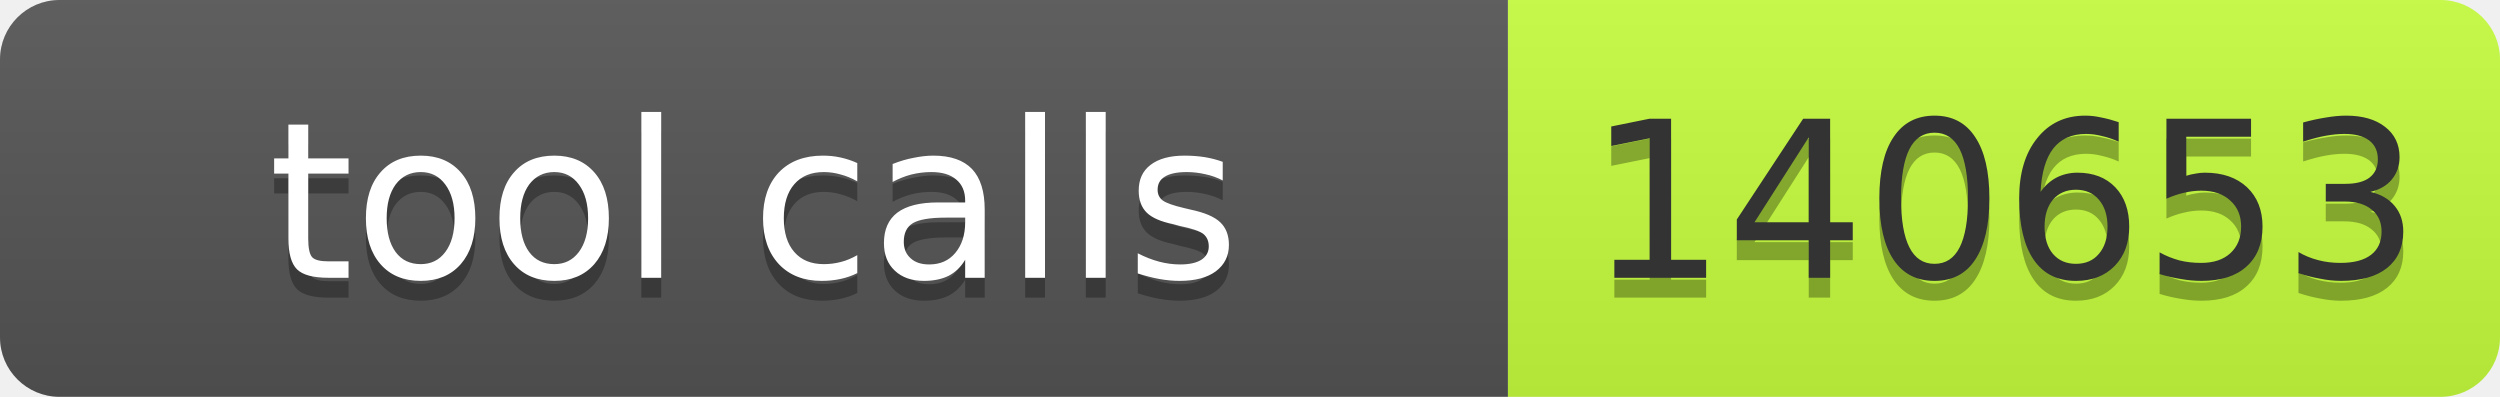
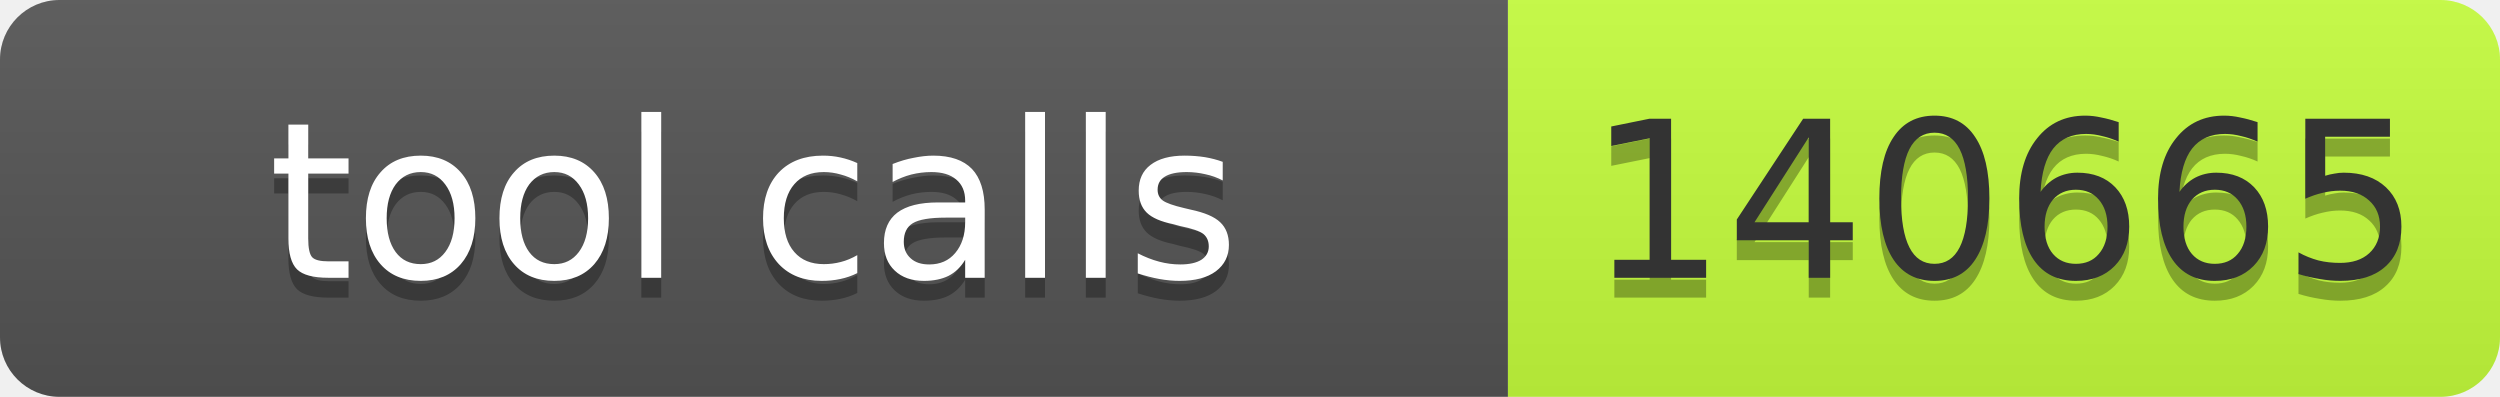
- <svg xmlns="http://www.w3.org/2000/svg" width="126" height="20" role="img" aria-label="tool calls: 140653">
+ <svg xmlns="http://www.w3.org/2000/svg" width="126" height="20" role="img" aria-label="tool calls: 140665">
  <linearGradient id="s" x2="0" y2="100%">
    <stop offset="0" stop-color="#bbb" stop-opacity=".1" />
    <stop offset="1" stop-opacity=".1" />
  </linearGradient>
  <clipPath id="r">
    <rect width="126" height="20" rx="3" fill="#fff" />
  </clipPath>
  <g clip-path="url(#r)">
    <rect width="76" height="20" fill="#555" />
    <rect x="76" width="50" height="20" fill="#c6ff3d" />
    <rect width="126" height="20" fill="url(#s)" />
  </g>
  <g font-family="Verdana,Geneva,DejaVu Sans,sans-serif" font-size="11">
    <text x="38.0" y="15" fill="#010101" fill-opacity=".3" text-anchor="middle" textLength="66">tool calls</text>
    <text x="38.0" y="14" fill="#fff" text-anchor="middle" textLength="66">tool calls</text>
-     <text x="101.0" y="15" fill="#010101" fill-opacity=".3" text-anchor="middle" textLength="40">140653</text>
-     <text x="101.0" y="14" fill="#333" text-anchor="middle" textLength="40">140653</text>
+     <text x="101.0" y="15" fill="#010101" fill-opacity=".3" text-anchor="middle" textLength="40">140665</text>
+     <text x="101.0" y="14" fill="#333" text-anchor="middle" textLength="40">140665</text>
  </g>
</svg>
